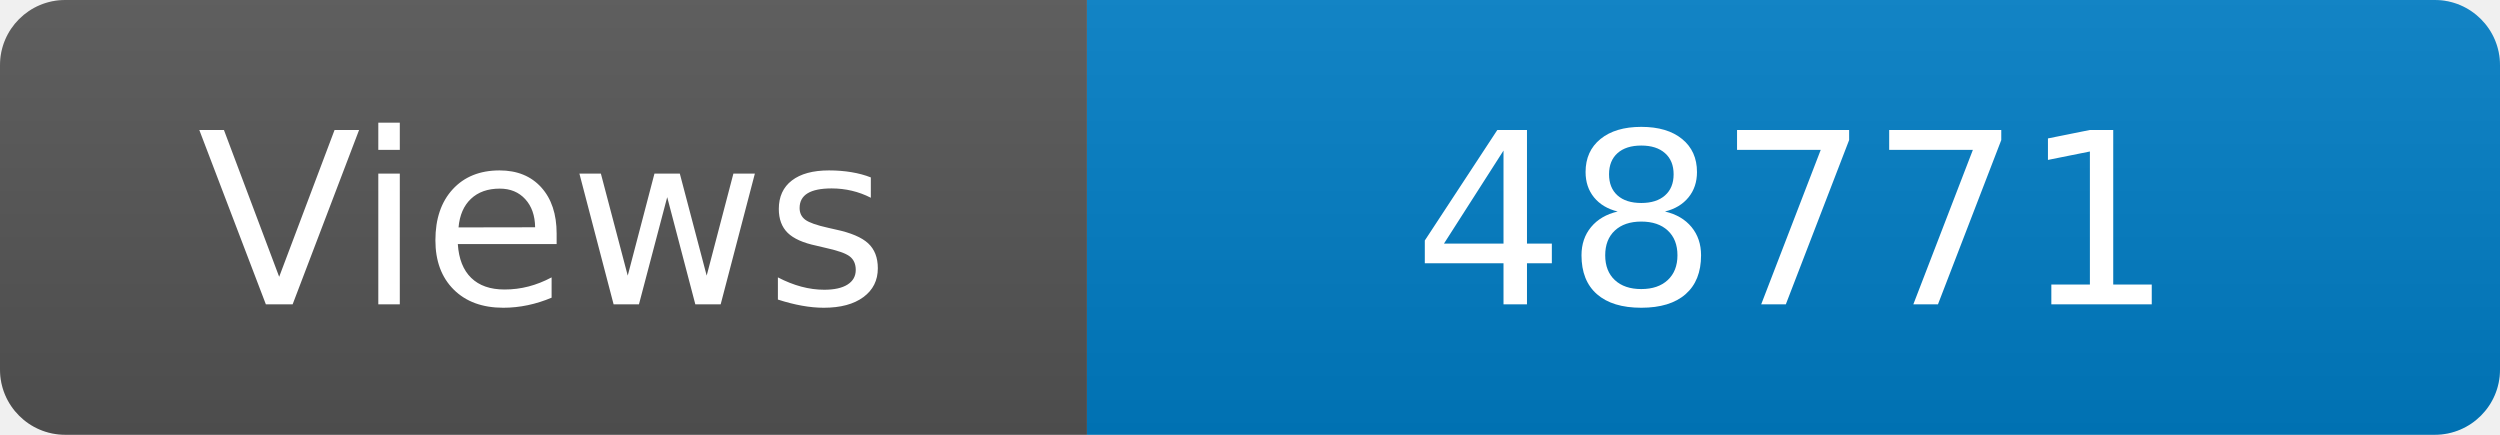
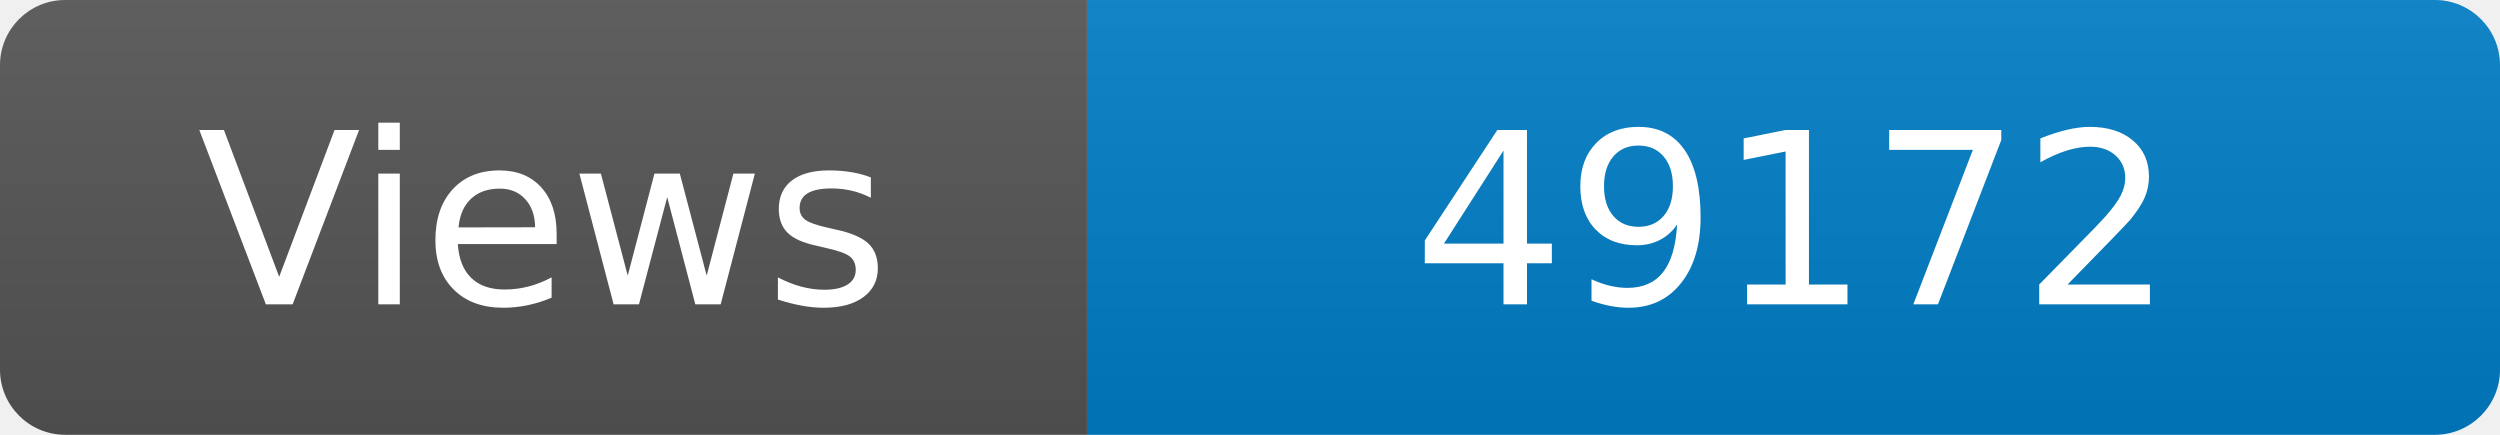
<svg xmlns="http://www.w3.org/2000/svg" width="115" height="20" role="img" aria-label="Maintained?: yes">
  <linearGradient id="s" x2="0" y2="100%">
    <stop offset="0" stop-color="#bbb" stop-opacity=".1" />
    <stop offset="1" stop-opacity=".1" />
  </linearGradient>
  <clipPath id="r">
    <rect width="115" height="20" rx="3" fill="#fff" />
  </clipPath>
  <g clip-path="url(#r)">
    <rect width="50" height="20" fill="#555" />
    <rect x="50" width="160" height="20" fill="#007ec6" />
    <rect width="115" height="20" fill="url(#s)" />
  </g>
  <g fill="#fff" text-anchor="middle" font-family="Verdana,Geneva,DejaVu Sans,sans-serif" font-size="110">
    <text x="250" y="140" transform="scale(.1)" fill="#fff">Views</text>
-     <text x="825" y="140" transform="scale(.1)" fill="#fff">48771</text>
+     <text x="825" y="140" transform="scale(.1)" fill="#fff">49172</text>
  </g>
</svg>
